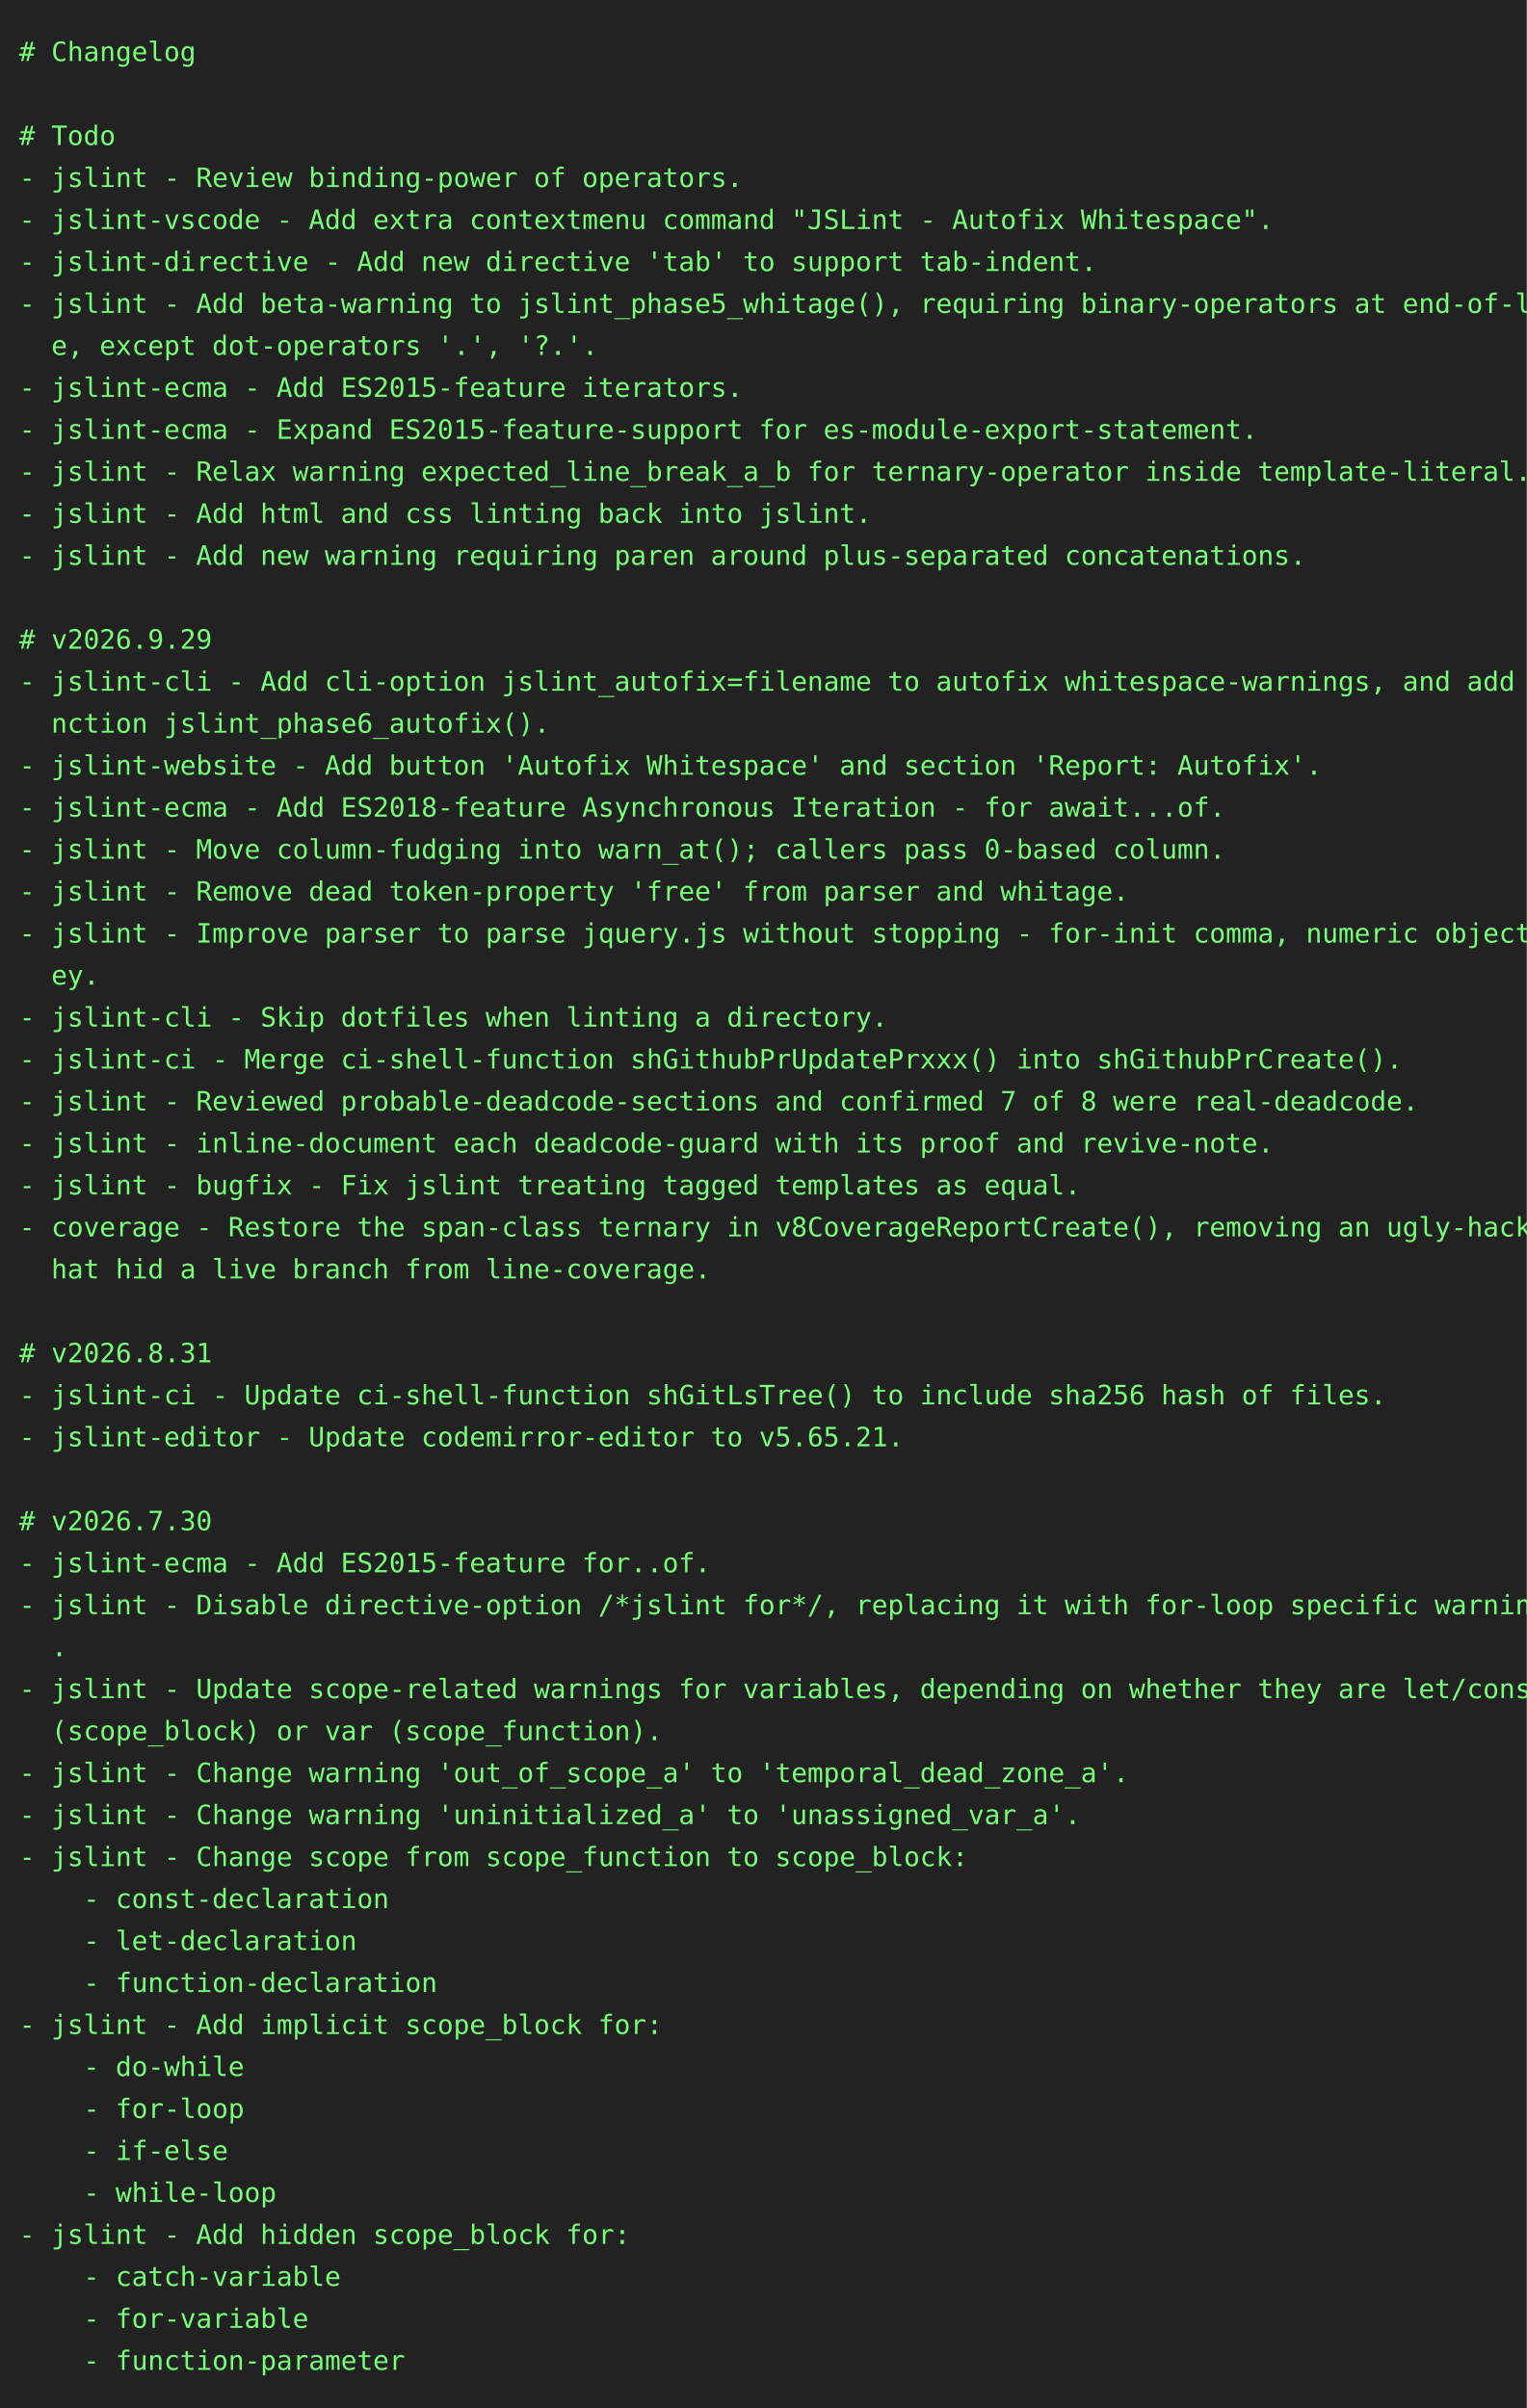
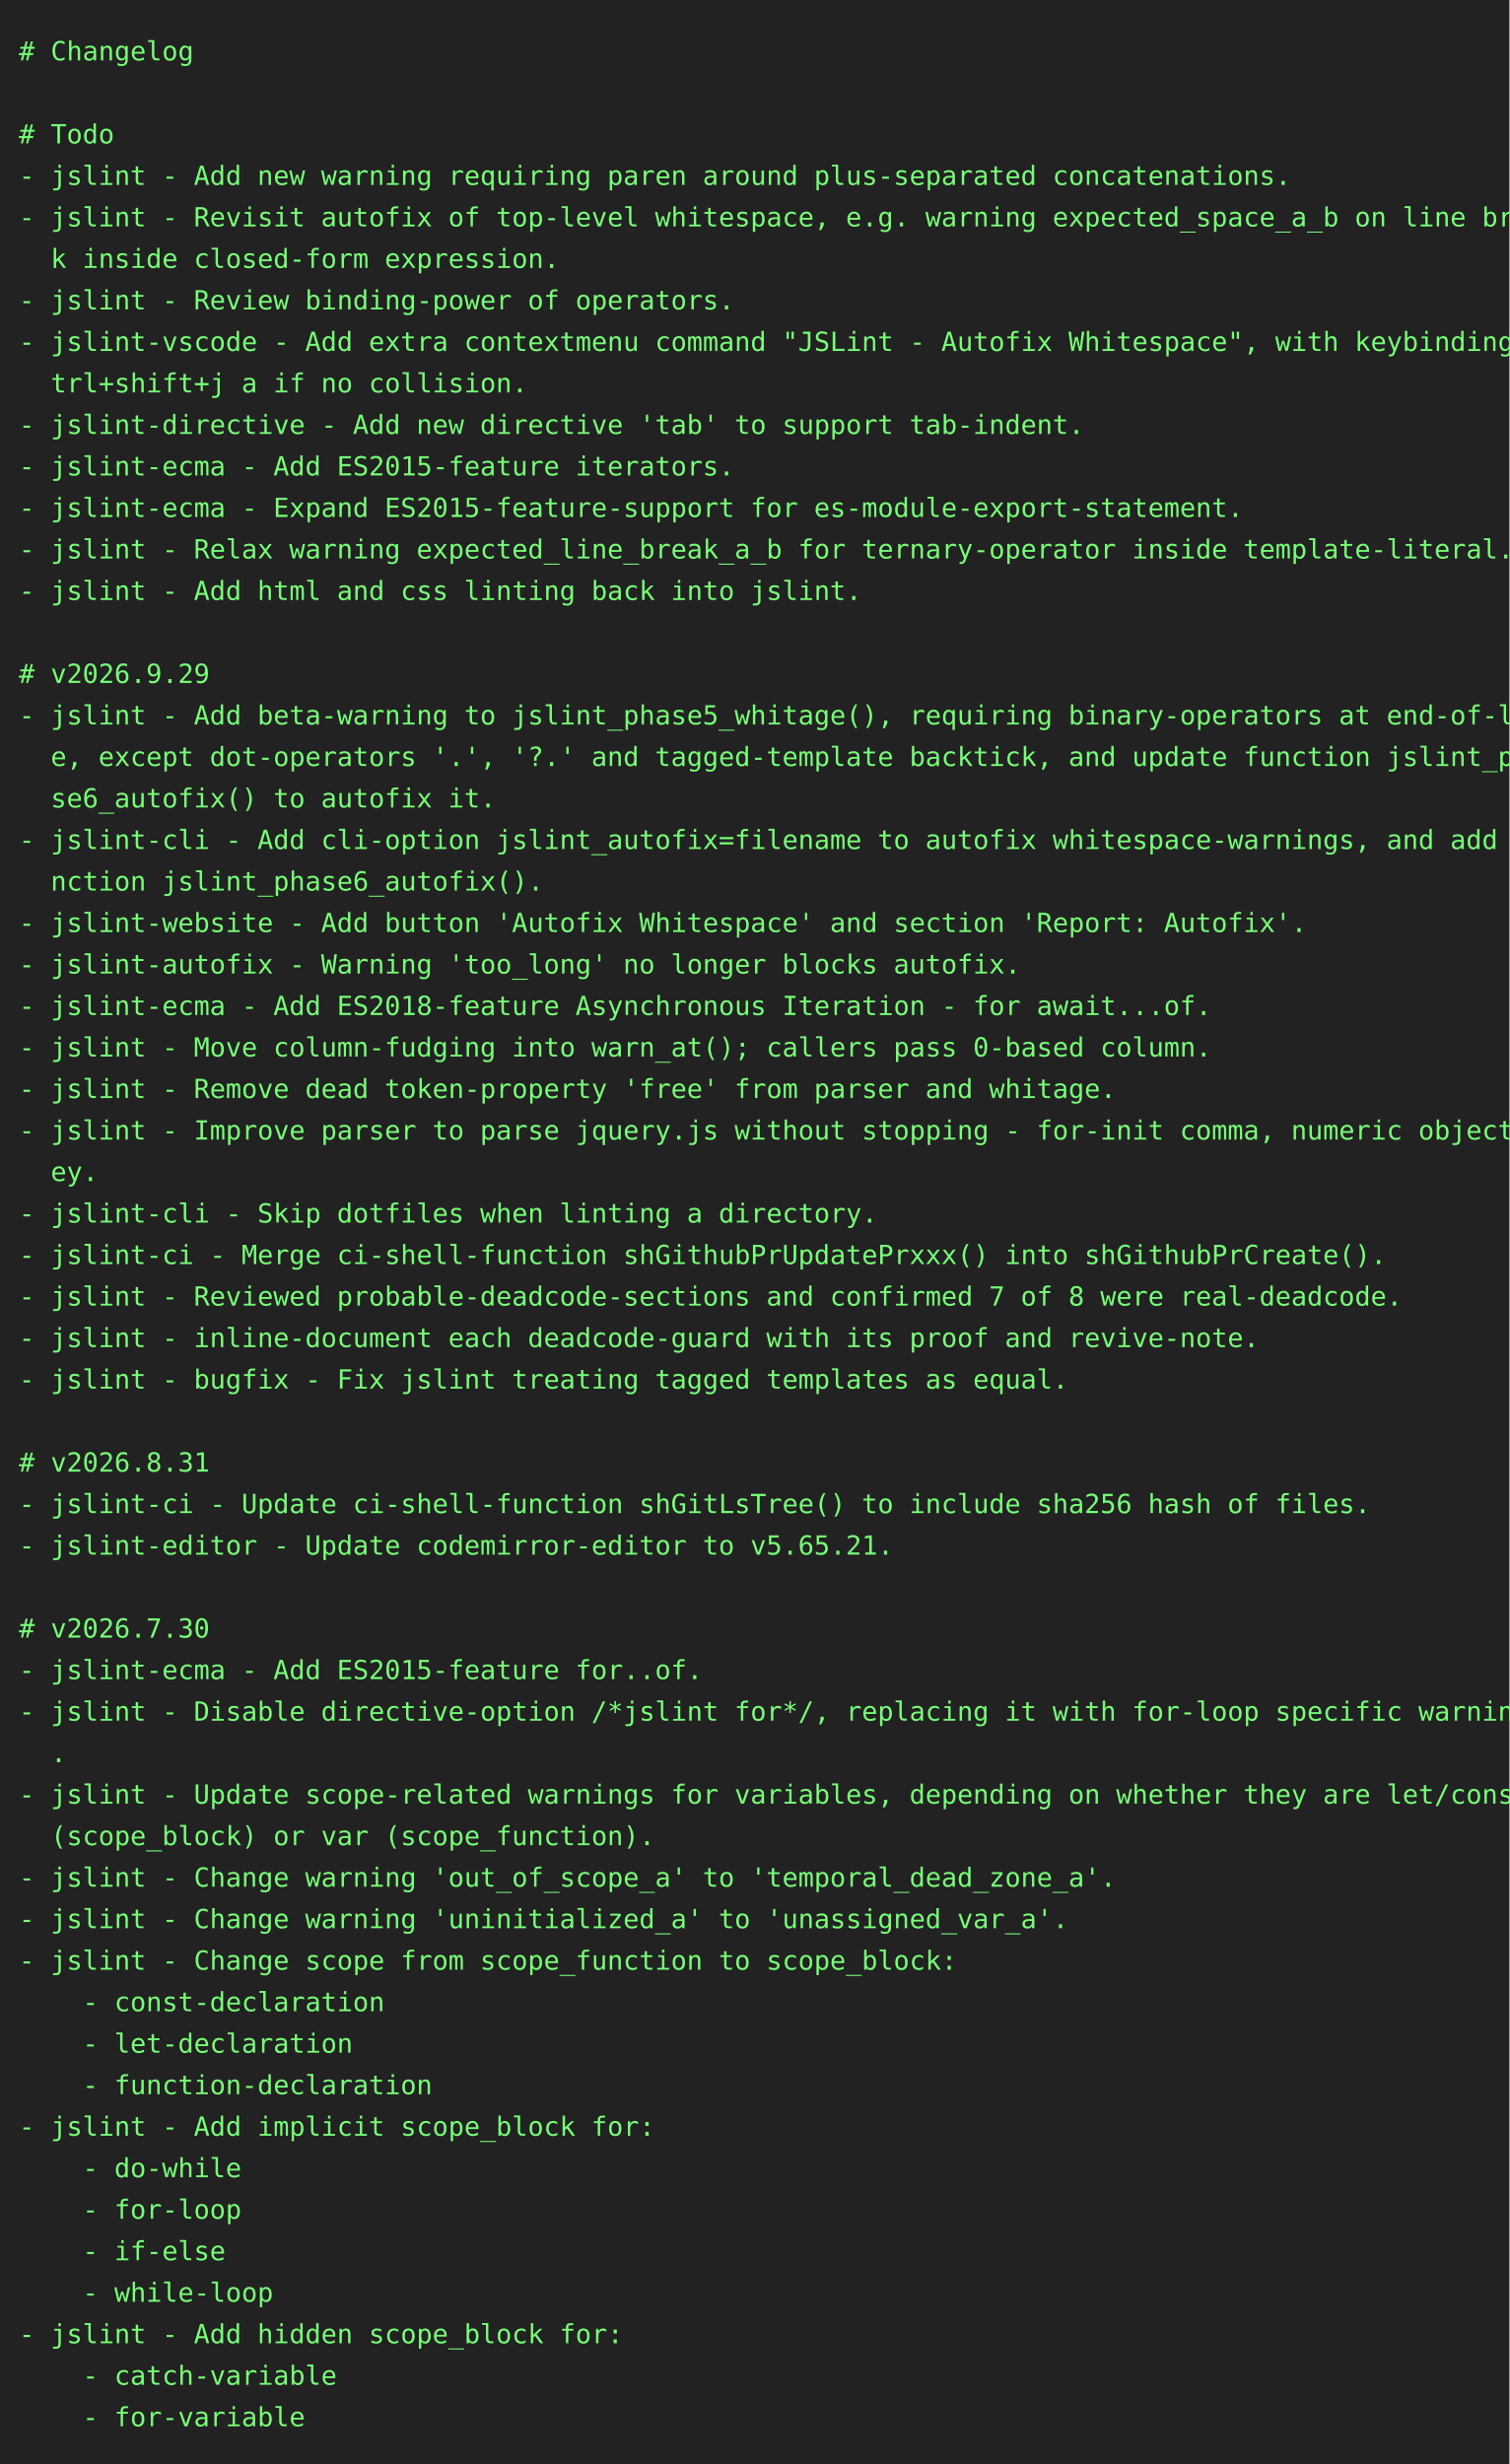
- <svg xmlns="http://www.w3.org/2000/svg" height="1262" width="800">
-   <rect height="1262" fill="#222" width="800" />
+ <svg xmlns="http://www.w3.org/2000/svg" height="1306" width="800">
+   <rect height="1306" fill="#222" width="800" />
  <text fill="#7f7" font-family="consolas, menlo, monospace" font-size="14" xml:space="preserve">
    <tspan lengthAdjust="spacingAndGlyphs" textLength="768" x="10" y="32"># Changelog                                                                                      </tspan>
    <tspan lengthAdjust="spacingAndGlyphs" textLength="768" x="10" y="54">                                                                                                 </tspan>
    <tspan lengthAdjust="spacingAndGlyphs" textLength="768" x="10" y="76"># Todo                                                                                           </tspan>
-     <tspan lengthAdjust="spacingAndGlyphs" textLength="768" x="10" y="98">- jslint - Review binding-power of operators.                                                    </tspan>
-     <tspan lengthAdjust="spacingAndGlyphs" textLength="768" x="10" y="120">- jslint-vscode - Add extra contextmenu command "JSLint - Autofix Whitespace".                   </tspan>
-     <tspan lengthAdjust="spacingAndGlyphs" textLength="768" x="10" y="142">- jslint-directive - Add new directive 'tab' to support tab-indent.                              </tspan>
-     <tspan lengthAdjust="spacingAndGlyphs" textLength="768" x="10" y="164">- jslint - Add beta-warning to jslint_phase5_whitage(), requiring binary-operators at end-of-lin\</tspan>
-     <tspan lengthAdjust="spacingAndGlyphs" textLength="768" x="10" y="186">  e, except dot-operators '.', '?.'.                                                             </tspan>
-     <tspan lengthAdjust="spacingAndGlyphs" textLength="768" x="10" y="208">- jslint-ecma - Add ES2015-feature iterators.                                                    </tspan>
-     <tspan lengthAdjust="spacingAndGlyphs" textLength="768" x="10" y="230">- jslint-ecma - Expand ES2015-feature-support for es-module-export-statement.                    </tspan>
-     <tspan lengthAdjust="spacingAndGlyphs" textLength="768" x="10" y="252">- jslint - Relax warning expected_line_break_a_b for ternary-operator inside template-literal.   </tspan>
-     <tspan lengthAdjust="spacingAndGlyphs" textLength="768" x="10" y="274">- jslint - Add html and css linting back into jslint.                                            </tspan>
-     <tspan lengthAdjust="spacingAndGlyphs" textLength="768" x="10" y="296">- jslint - Add new warning requiring paren around plus-separated concatenations.                 </tspan>
-     <tspan lengthAdjust="spacingAndGlyphs" textLength="768" x="10" y="318">                                                                                                 </tspan>
-     <tspan lengthAdjust="spacingAndGlyphs" textLength="768" x="10" y="340"># v2026.9.29                                                                                     </tspan>
-     <tspan lengthAdjust="spacingAndGlyphs" textLength="768" x="10" y="362">- jslint-cli - Add cli-option jslint_autofix=filename to autofix whitespace-warnings, and add fu\</tspan>
-     <tspan lengthAdjust="spacingAndGlyphs" textLength="768" x="10" y="384">  nction jslint_phase6_autofix().                                                                </tspan>
-     <tspan lengthAdjust="spacingAndGlyphs" textLength="768" x="10" y="406">- jslint-website - Add button 'Autofix Whitespace' and section 'Report: Autofix'.                </tspan>
-     <tspan lengthAdjust="spacingAndGlyphs" textLength="768" x="10" y="428">- jslint-ecma - Add ES2018-feature Asynchronous Iteration - for await...of.                      </tspan>
-     <tspan lengthAdjust="spacingAndGlyphs" textLength="768" x="10" y="450">- jslint - Move column-fudging into warn_at(); callers pass 0-based column.                      </tspan>
-     <tspan lengthAdjust="spacingAndGlyphs" textLength="768" x="10" y="472">- jslint - Remove dead token-property 'free' from parser and whitage.                            </tspan>
-     <tspan lengthAdjust="spacingAndGlyphs" textLength="768" x="10" y="494">- jslint - Improve parser to parse jquery.js without stopping - for-init comma, numeric object-k\</tspan>
-     <tspan lengthAdjust="spacingAndGlyphs" textLength="768" x="10" y="516">  ey.                                                                                            </tspan>
-     <tspan lengthAdjust="spacingAndGlyphs" textLength="768" x="10" y="538">- jslint-cli - Skip dotfiles when linting a directory.                                           </tspan>
-     <tspan lengthAdjust="spacingAndGlyphs" textLength="768" x="10" y="560">- jslint-ci - Merge ci-shell-function shGithubPrUpdatePrxxx() into shGithubPrCreate().           </tspan>
-     <tspan lengthAdjust="spacingAndGlyphs" textLength="768" x="10" y="582">- jslint - Reviewed probable-deadcode-sections and confirmed 7 of 8 were real-deadcode.          </tspan>
-     <tspan lengthAdjust="spacingAndGlyphs" textLength="768" x="10" y="604">- jslint - inline-document each deadcode-guard with its proof and revive-note.                   </tspan>
-     <tspan lengthAdjust="spacingAndGlyphs" textLength="768" x="10" y="626">- jslint - bugfix - Fix jslint treating tagged templates as equal.                               </tspan>
-     <tspan lengthAdjust="spacingAndGlyphs" textLength="768" x="10" y="648">- coverage - Restore the span-class ternary in v8CoverageReportCreate(), removing an ugly-hack t\</tspan>
-     <tspan lengthAdjust="spacingAndGlyphs" textLength="768" x="10" y="670">  hat hid a live branch from line-coverage.                                                      </tspan>
-     <tspan lengthAdjust="spacingAndGlyphs" textLength="768" x="10" y="692">                                                                                                 </tspan>
-     <tspan lengthAdjust="spacingAndGlyphs" textLength="768" x="10" y="714"># v2026.8.31                                                                                     </tspan>
-     <tspan lengthAdjust="spacingAndGlyphs" textLength="768" x="10" y="736">- jslint-ci - Update ci-shell-function shGitLsTree() to include sha256 hash of files.            </tspan>
-     <tspan lengthAdjust="spacingAndGlyphs" textLength="768" x="10" y="758">- jslint-editor - Update codemirror-editor to v5.65.21.                                          </tspan>
-     <tspan lengthAdjust="spacingAndGlyphs" textLength="768" x="10" y="780">                                                                                                 </tspan>
-     <tspan lengthAdjust="spacingAndGlyphs" textLength="768" x="10" y="802"># v2026.7.30                                                                                     </tspan>
-     <tspan lengthAdjust="spacingAndGlyphs" textLength="768" x="10" y="824">- jslint-ecma - Add ES2015-feature for..of.                                                      </tspan>
-     <tspan lengthAdjust="spacingAndGlyphs" textLength="768" x="10" y="846">- jslint - Disable directive-option /*jslint for*/, replacing it with for-loop specific warnings\</tspan>
-     <tspan lengthAdjust="spacingAndGlyphs" textLength="768" x="10" y="868">  .                                                                                              </tspan>
-     <tspan lengthAdjust="spacingAndGlyphs" textLength="768" x="10" y="890">- jslint - Update scope-related warnings for variables, depending on whether they are let/const \</tspan>
-     <tspan lengthAdjust="spacingAndGlyphs" textLength="768" x="10" y="912">  (scope_block) or var (scope_function).                                                         </tspan>
-     <tspan lengthAdjust="spacingAndGlyphs" textLength="768" x="10" y="934">- jslint - Change warning 'out_of_scope_a' to 'temporal_dead_zone_a'.                            </tspan>
-     <tspan lengthAdjust="spacingAndGlyphs" textLength="768" x="10" y="956">- jslint - Change warning 'uninitialized_a' to 'unassigned_var_a'.                               </tspan>
-     <tspan lengthAdjust="spacingAndGlyphs" textLength="768" x="10" y="978">- jslint - Change scope from scope_function to scope_block:                                      </tspan>
-     <tspan lengthAdjust="spacingAndGlyphs" textLength="768" x="10" y="1000">    - const-declaration                                                                          </tspan>
-     <tspan lengthAdjust="spacingAndGlyphs" textLength="768" x="10" y="1022">    - let-declaration                                                                            </tspan>
-     <tspan lengthAdjust="spacingAndGlyphs" textLength="768" x="10" y="1044">    - function-declaration                                                                       </tspan>
-     <tspan lengthAdjust="spacingAndGlyphs" textLength="768" x="10" y="1066">- jslint - Add implicit scope_block for:                                                         </tspan>
-     <tspan lengthAdjust="spacingAndGlyphs" textLength="768" x="10" y="1088">    - do-while                                                                                   </tspan>
-     <tspan lengthAdjust="spacingAndGlyphs" textLength="768" x="10" y="1110">    - for-loop                                                                                   </tspan>
-     <tspan lengthAdjust="spacingAndGlyphs" textLength="768" x="10" y="1132">    - if-else                                                                                    </tspan>
-     <tspan lengthAdjust="spacingAndGlyphs" textLength="768" x="10" y="1154">    - while-loop                                                                                 </tspan>
-     <tspan lengthAdjust="spacingAndGlyphs" textLength="768" x="10" y="1176">- jslint - Add hidden scope_block for:                                                           </tspan>
-     <tspan lengthAdjust="spacingAndGlyphs" textLength="768" x="10" y="1198">    - catch-variable                                                                             </tspan>
-     <tspan lengthAdjust="spacingAndGlyphs" textLength="768" x="10" y="1220">    - for-variable                                                                               </tspan>
-     <tspan lengthAdjust="spacingAndGlyphs" textLength="768" x="10" y="1242">    - function-parameter                                                                         </tspan>
+     <tspan lengthAdjust="spacingAndGlyphs" textLength="768" x="10" y="98">- jslint - Add new warning requiring paren around plus-separated concatenations.                 </tspan>
+     <tspan lengthAdjust="spacingAndGlyphs" textLength="768" x="10" y="120">- jslint - Revisit autofix of top-level whitespace, e.g. warning expected_space_a_b on line brea\</tspan>
+     <tspan lengthAdjust="spacingAndGlyphs" textLength="768" x="10" y="142">  k inside closed-form expression.                                                               </tspan>
+     <tspan lengthAdjust="spacingAndGlyphs" textLength="768" x="10" y="164">- jslint - Review binding-power of operators.                                                    </tspan>
+     <tspan lengthAdjust="spacingAndGlyphs" textLength="768" x="10" y="186">- jslint-vscode - Add extra contextmenu command "JSLint - Autofix Whitespace", with keybinding c\</tspan>
+     <tspan lengthAdjust="spacingAndGlyphs" textLength="768" x="10" y="208">  trl+shift+j a if no collision.                                                                 </tspan>
+     <tspan lengthAdjust="spacingAndGlyphs" textLength="768" x="10" y="230">- jslint-directive - Add new directive 'tab' to support tab-indent.                              </tspan>
+     <tspan lengthAdjust="spacingAndGlyphs" textLength="768" x="10" y="252">- jslint-ecma - Add ES2015-feature iterators.                                                    </tspan>
+     <tspan lengthAdjust="spacingAndGlyphs" textLength="768" x="10" y="274">- jslint-ecma - Expand ES2015-feature-support for es-module-export-statement.                    </tspan>
+     <tspan lengthAdjust="spacingAndGlyphs" textLength="768" x="10" y="296">- jslint - Relax warning expected_line_break_a_b for ternary-operator inside template-literal.   </tspan>
+     <tspan lengthAdjust="spacingAndGlyphs" textLength="768" x="10" y="318">- jslint - Add html and css linting back into jslint.                                            </tspan>
+     <tspan lengthAdjust="spacingAndGlyphs" textLength="768" x="10" y="340">                                                                                                 </tspan>
+     <tspan lengthAdjust="spacingAndGlyphs" textLength="768" x="10" y="362"># v2026.9.29                                                                                     </tspan>
+     <tspan lengthAdjust="spacingAndGlyphs" textLength="768" x="10" y="384">- jslint - Add beta-warning to jslint_phase5_whitage(), requiring binary-operators at end-of-lin\</tspan>
+     <tspan lengthAdjust="spacingAndGlyphs" textLength="768" x="10" y="406">  e, except dot-operators '.', '?.' and tagged-template backtick, and update function jslint_pha\</tspan>
+     <tspan lengthAdjust="spacingAndGlyphs" textLength="768" x="10" y="428">  se6_autofix() to autofix it.                                                                   </tspan>
+     <tspan lengthAdjust="spacingAndGlyphs" textLength="768" x="10" y="450">- jslint-cli - Add cli-option jslint_autofix=filename to autofix whitespace-warnings, and add fu\</tspan>
+     <tspan lengthAdjust="spacingAndGlyphs" textLength="768" x="10" y="472">  nction jslint_phase6_autofix().                                                                </tspan>
+     <tspan lengthAdjust="spacingAndGlyphs" textLength="768" x="10" y="494">- jslint-website - Add button 'Autofix Whitespace' and section 'Report: Autofix'.                </tspan>
+     <tspan lengthAdjust="spacingAndGlyphs" textLength="768" x="10" y="516">- jslint-autofix - Warning 'too_long' no longer blocks autofix.                                  </tspan>
+     <tspan lengthAdjust="spacingAndGlyphs" textLength="768" x="10" y="538">- jslint-ecma - Add ES2018-feature Asynchronous Iteration - for await...of.                      </tspan>
+     <tspan lengthAdjust="spacingAndGlyphs" textLength="768" x="10" y="560">- jslint - Move column-fudging into warn_at(); callers pass 0-based column.                      </tspan>
+     <tspan lengthAdjust="spacingAndGlyphs" textLength="768" x="10" y="582">- jslint - Remove dead token-property 'free' from parser and whitage.                            </tspan>
+     <tspan lengthAdjust="spacingAndGlyphs" textLength="768" x="10" y="604">- jslint - Improve parser to parse jquery.js without stopping - for-init comma, numeric object-k\</tspan>
+     <tspan lengthAdjust="spacingAndGlyphs" textLength="768" x="10" y="626">  ey.                                                                                            </tspan>
+     <tspan lengthAdjust="spacingAndGlyphs" textLength="768" x="10" y="648">- jslint-cli - Skip dotfiles when linting a directory.                                           </tspan>
+     <tspan lengthAdjust="spacingAndGlyphs" textLength="768" x="10" y="670">- jslint-ci - Merge ci-shell-function shGithubPrUpdatePrxxx() into shGithubPrCreate().           </tspan>
+     <tspan lengthAdjust="spacingAndGlyphs" textLength="768" x="10" y="692">- jslint - Reviewed probable-deadcode-sections and confirmed 7 of 8 were real-deadcode.          </tspan>
+     <tspan lengthAdjust="spacingAndGlyphs" textLength="768" x="10" y="714">- jslint - inline-document each deadcode-guard with its proof and revive-note.                   </tspan>
+     <tspan lengthAdjust="spacingAndGlyphs" textLength="768" x="10" y="736">- jslint - bugfix - Fix jslint treating tagged templates as equal.                               </tspan>
+     <tspan lengthAdjust="spacingAndGlyphs" textLength="768" x="10" y="758">                                                                                                 </tspan>
+     <tspan lengthAdjust="spacingAndGlyphs" textLength="768" x="10" y="780"># v2026.8.31                                                                                     </tspan>
+     <tspan lengthAdjust="spacingAndGlyphs" textLength="768" x="10" y="802">- jslint-ci - Update ci-shell-function shGitLsTree() to include sha256 hash of files.            </tspan>
+     <tspan lengthAdjust="spacingAndGlyphs" textLength="768" x="10" y="824">- jslint-editor - Update codemirror-editor to v5.65.21.                                          </tspan>
+     <tspan lengthAdjust="spacingAndGlyphs" textLength="768" x="10" y="846">                                                                                                 </tspan>
+     <tspan lengthAdjust="spacingAndGlyphs" textLength="768" x="10" y="868"># v2026.7.30                                                                                     </tspan>
+     <tspan lengthAdjust="spacingAndGlyphs" textLength="768" x="10" y="890">- jslint-ecma - Add ES2015-feature for..of.                                                      </tspan>
+     <tspan lengthAdjust="spacingAndGlyphs" textLength="768" x="10" y="912">- jslint - Disable directive-option /*jslint for*/, replacing it with for-loop specific warnings\</tspan>
+     <tspan lengthAdjust="spacingAndGlyphs" textLength="768" x="10" y="934">  .                                                                                              </tspan>
+     <tspan lengthAdjust="spacingAndGlyphs" textLength="768" x="10" y="956">- jslint - Update scope-related warnings for variables, depending on whether they are let/const \</tspan>
+     <tspan lengthAdjust="spacingAndGlyphs" textLength="768" x="10" y="978">  (scope_block) or var (scope_function).                                                         </tspan>
+     <tspan lengthAdjust="spacingAndGlyphs" textLength="768" x="10" y="1000">- jslint - Change warning 'out_of_scope_a' to 'temporal_dead_zone_a'.                            </tspan>
+     <tspan lengthAdjust="spacingAndGlyphs" textLength="768" x="10" y="1022">- jslint - Change warning 'uninitialized_a' to 'unassigned_var_a'.                               </tspan>
+     <tspan lengthAdjust="spacingAndGlyphs" textLength="768" x="10" y="1044">- jslint - Change scope from scope_function to scope_block:                                      </tspan>
+     <tspan lengthAdjust="spacingAndGlyphs" textLength="768" x="10" y="1066">    - const-declaration                                                                          </tspan>
+     <tspan lengthAdjust="spacingAndGlyphs" textLength="768" x="10" y="1088">    - let-declaration                                                                            </tspan>
+     <tspan lengthAdjust="spacingAndGlyphs" textLength="768" x="10" y="1110">    - function-declaration                                                                       </tspan>
+     <tspan lengthAdjust="spacingAndGlyphs" textLength="768" x="10" y="1132">- jslint - Add implicit scope_block for:                                                         </tspan>
+     <tspan lengthAdjust="spacingAndGlyphs" textLength="768" x="10" y="1154">    - do-while                                                                                   </tspan>
+     <tspan lengthAdjust="spacingAndGlyphs" textLength="768" x="10" y="1176">    - for-loop                                                                                   </tspan>
+     <tspan lengthAdjust="spacingAndGlyphs" textLength="768" x="10" y="1198">    - if-else                                                                                    </tspan>
+     <tspan lengthAdjust="spacingAndGlyphs" textLength="768" x="10" y="1220">    - while-loop                                                                                 </tspan>
+     <tspan lengthAdjust="spacingAndGlyphs" textLength="768" x="10" y="1242">- jslint - Add hidden scope_block for:                                                           </tspan>
+     <tspan lengthAdjust="spacingAndGlyphs" textLength="768" x="10" y="1264">    - catch-variable                                                                             </tspan>
+     <tspan lengthAdjust="spacingAndGlyphs" textLength="768" x="10" y="1286">    - for-variable                                                                               </tspan>
  </text>
</svg>
